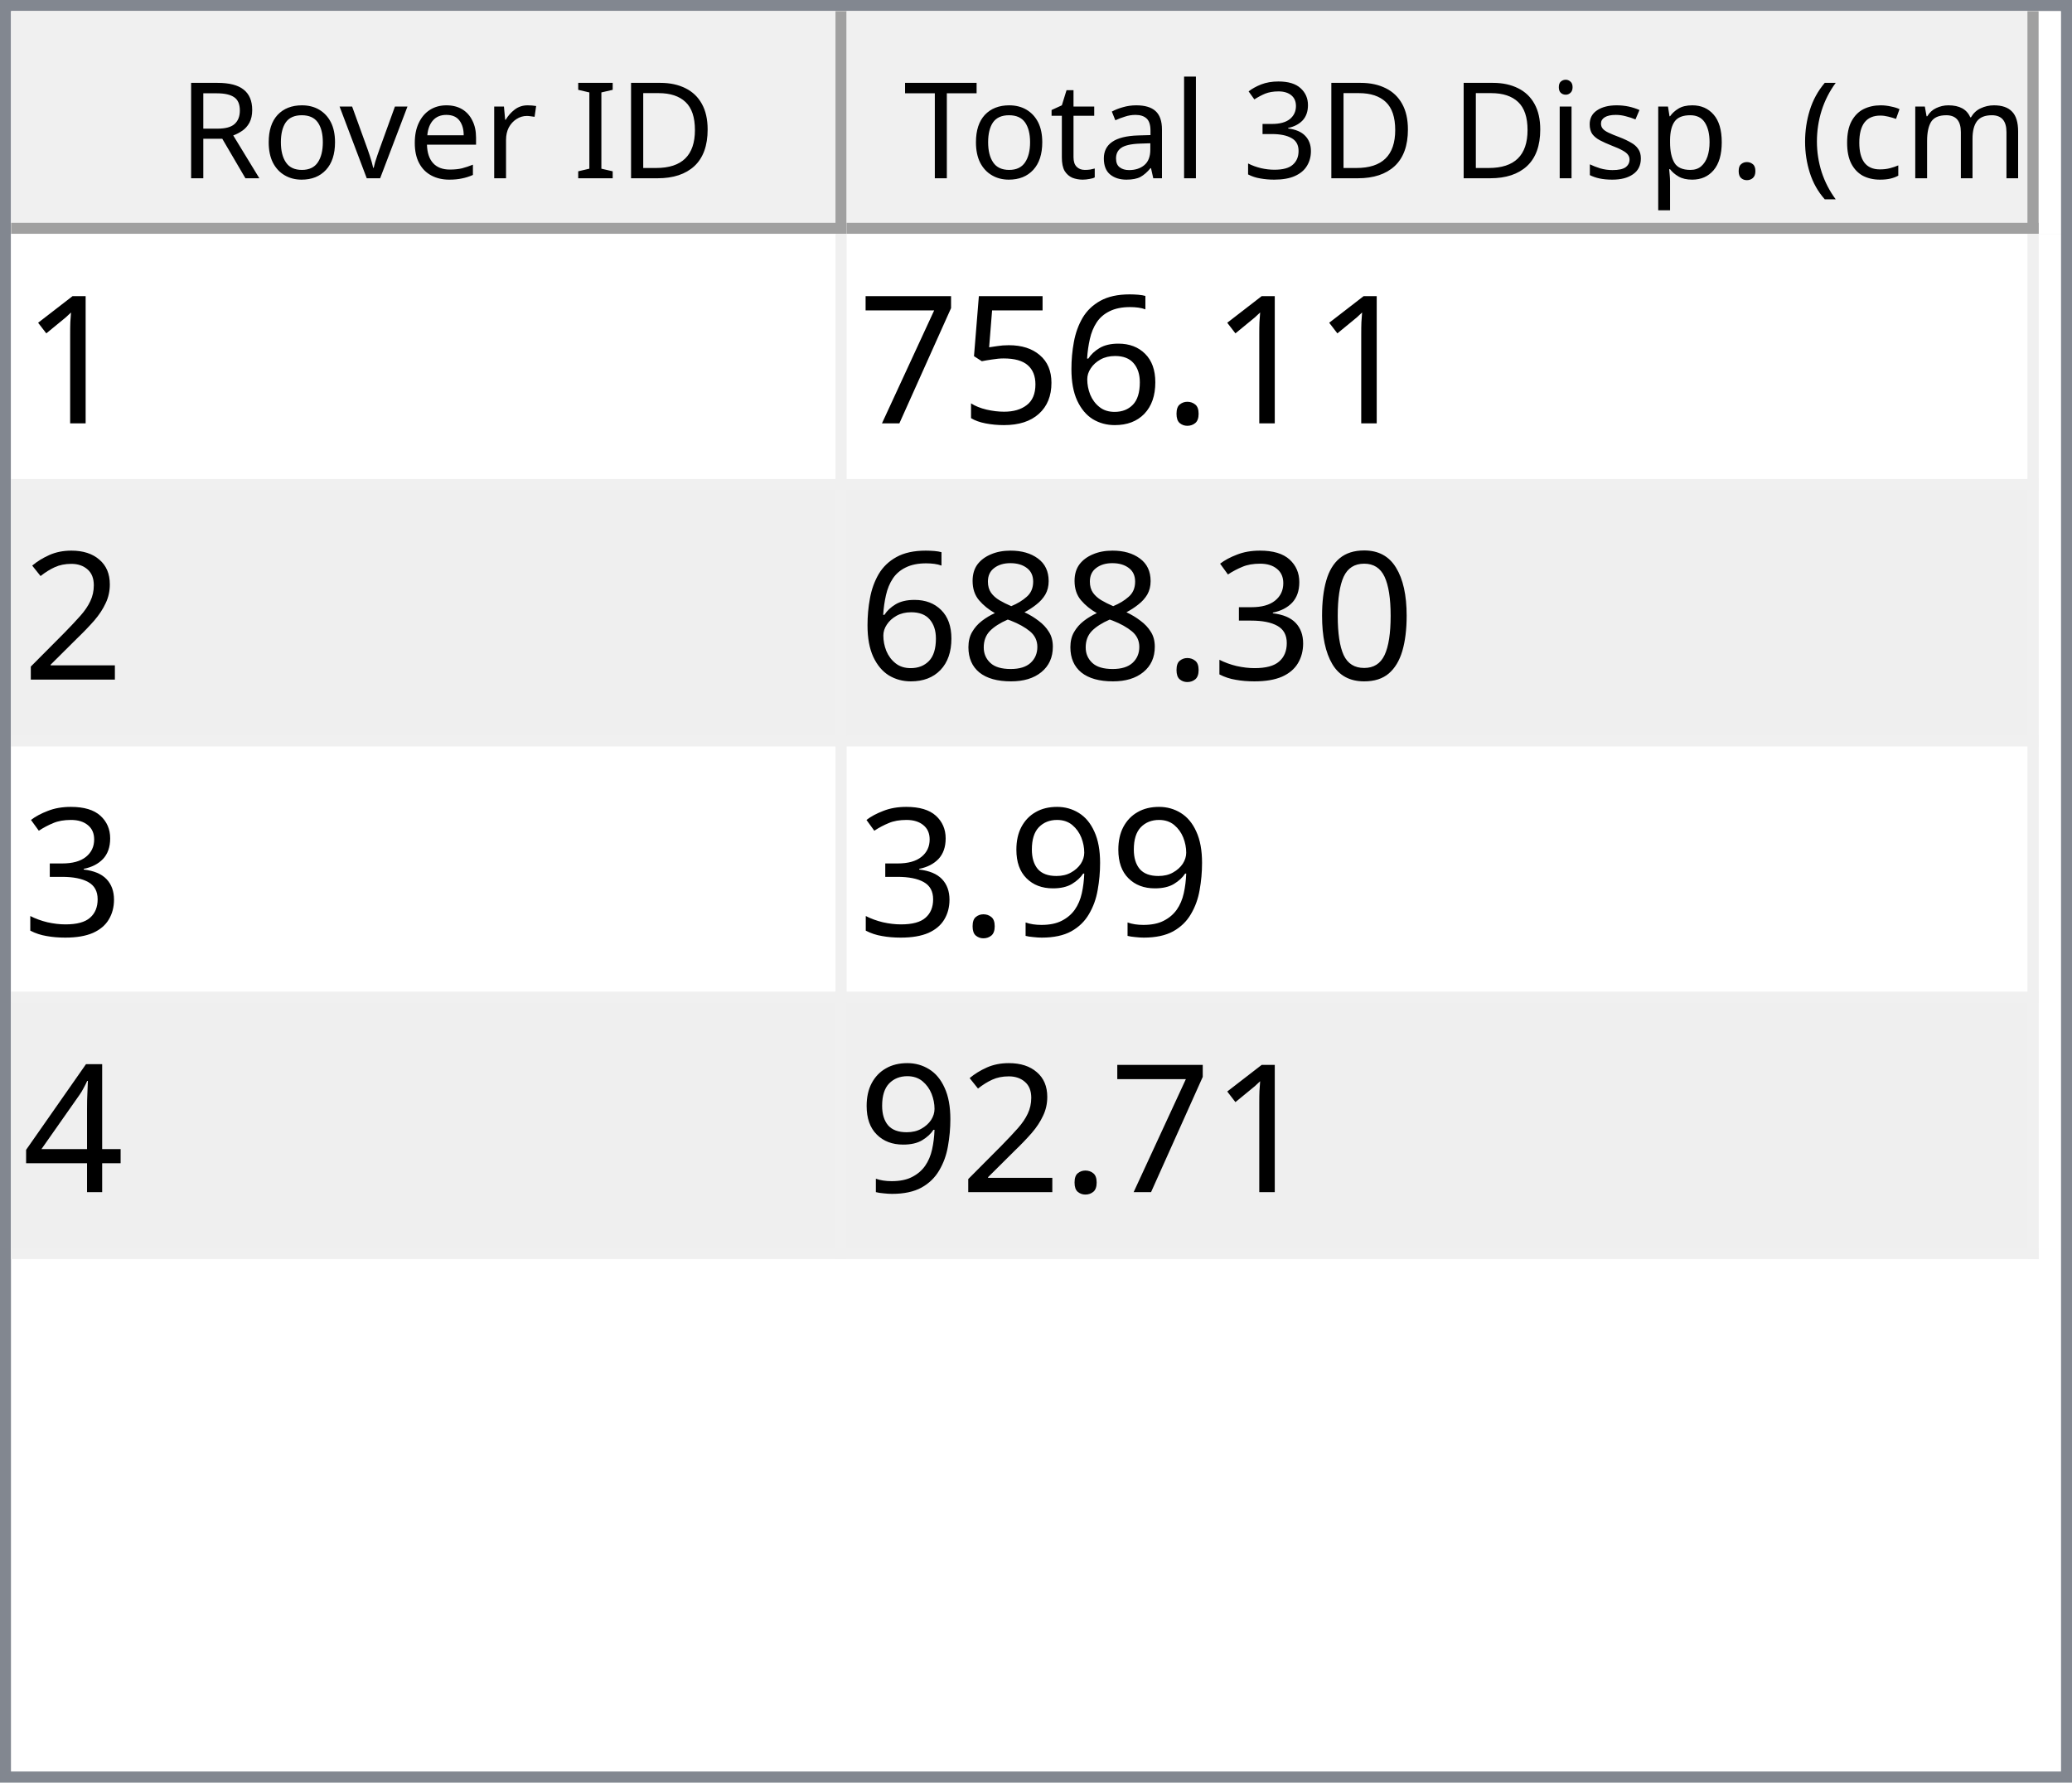
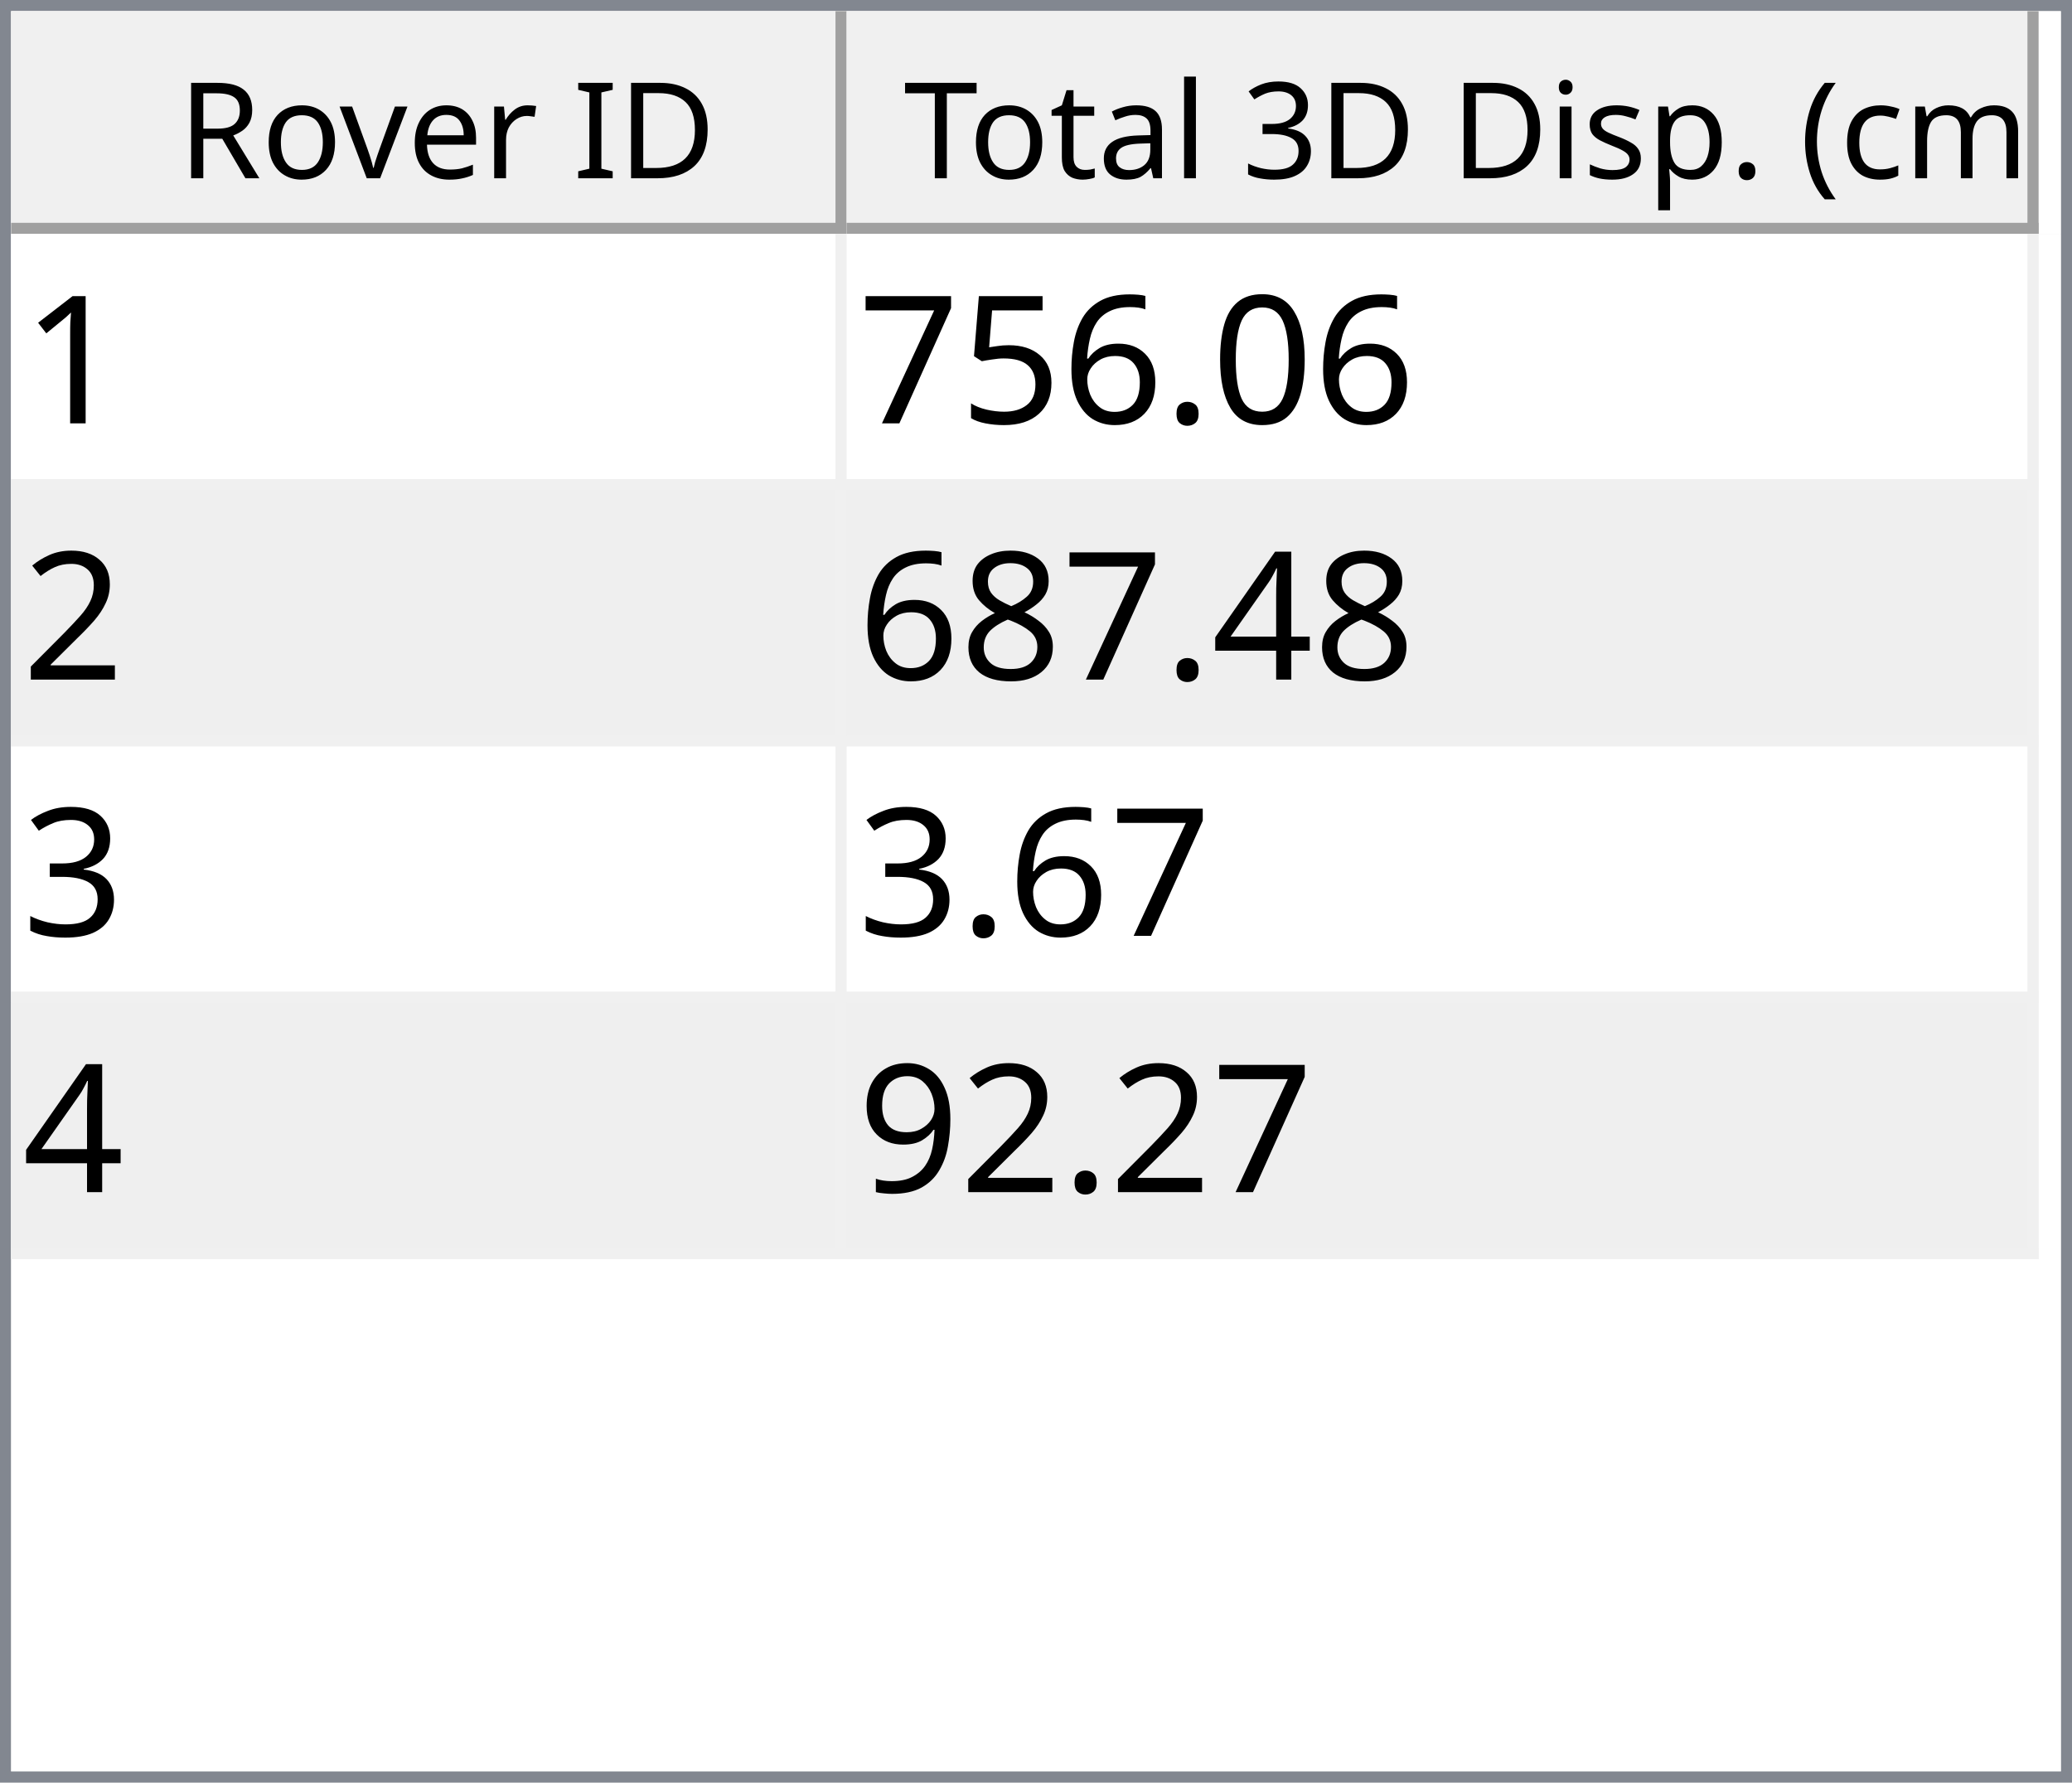
<svg xmlns="http://www.w3.org/2000/svg" style="fill-opacity:1; color-rendering:auto; color-interpolation:auto; text-rendering:auto; stroke:black; stroke-linecap:square; stroke-miterlimit:10; shape-rendering:auto; stroke-opacity:1; fill:black; stroke-dasharray:none; font-weight:normal; stroke-width:1; font-family:'Dialog'; font-style:normal; stroke-linejoin:miter; font-size:12px; stroke-dashoffset:0; image-rendering:auto;" width="186" height="160">
  <defs id="genericDefs" />
  <g>
    <defs id="defs1">
      <clipPath clipPathUnits="userSpaceOnUse" id="clipPath1">
        <path d="M0 0 L186 0 L186 160 L0 160 L0 0 Z" />
      </clipPath>
      <clipPath clipPathUnits="userSpaceOnUse" id="clipPath2">
        <path d="M0 0 L0 160 L186 160 L186 0 Z" />
      </clipPath>
      <clipPath clipPathUnits="userSpaceOnUse" id="clipPath3">
        <path d="M0 0 L0 20 L184 20 L184 0 Z" />
      </clipPath>
      <clipPath clipPathUnits="userSpaceOnUse" id="clipPath4">
        <path d="M0 0 L0 20 L75 20 L75 0 Z" />
      </clipPath>
      <clipPath clipPathUnits="userSpaceOnUse" id="clipPath5">
        <path d="M1 1 L1 19 L74 19 L74 1 Z" />
      </clipPath>
      <clipPath clipPathUnits="userSpaceOnUse" id="clipPath6">
        <path d="M0 0 L0 18 L73 18 L73 0 Z" />
      </clipPath>
      <clipPath clipPathUnits="userSpaceOnUse" id="clipPath7">
        <path d="M-0.5 -0.5 L-0.5 19.5 L74.5 19.5 L74.5 -0.5 Z" />
      </clipPath>
      <clipPath clipPathUnits="userSpaceOnUse" id="clipPath8">
        <path d="M0 0 L0 20 L107 20 L107 0 Z" />
      </clipPath>
      <clipPath clipPathUnits="userSpaceOnUse" id="clipPath9">
        <path d="M1 1 L1 19 L106 19 L106 1 Z" />
      </clipPath>
      <clipPath clipPathUnits="userSpaceOnUse" id="clipPath10">
        <path d="M0 0 L0 18 L105 18 L105 0 Z" />
      </clipPath>
      <clipPath clipPathUnits="userSpaceOnUse" id="clipPath11">
        <path d="M-0.5 -0.5 L-0.5 19.5 L106.5 19.5 L106.5 -0.5 Z" />
      </clipPath>
      <clipPath clipPathUnits="userSpaceOnUse" id="clipPath12">
        <path d="M0 0 L0 138 L184 138 L184 0 Z" />
      </clipPath>
      <clipPath clipPathUnits="userSpaceOnUse" id="clipPath13">
        <path d="M0 0 L0 92 L182 92 L182 0 Z" />
      </clipPath>
      <clipPath clipPathUnits="userSpaceOnUse" id="clipPath14">
        <path d="M-0.5 -0.5 L-0.5 91.5 L181.5 91.5 L181.5 -0.5 Z" />
      </clipPath>
      <clipPath clipPathUnits="userSpaceOnUse" id="clipPath15">
        <path d="M0 0 L0 22 L74 22 L74 0 Z" />
      </clipPath>
      <clipPath clipPathUnits="userSpaceOnUse" id="clipPath16">
        <path d="M0 0 L0 22 L106 22 L106 0 Z" />
      </clipPath>
      <font horiz-adv-x="64.551" id="font1">
        <font-face ascent="107.91" descent="25.098" units-per-em="100" style="font-style:normal; font-family:Segoe UI; font-weight:normal;" />
        <missing-glyph horiz-adv-x="64.551" d="M8.109 0 L8.109 68.266 L56.453 68.266 L56.453 0 L8.109 0 ZM15.328 7.234 L49.219 7.234 L49.219 61.031 L15.328 61.031 L15.328 7.234 Z" />
        <glyph unicode="D" horiz-adv-x="70.117" d="M9.188 0 L9.188 70.016 L28.516 70.016 Q65.531 70.016 65.531 35.891 Q65.531 19.672 55.25 9.836 Q44.969 0 27.734 0 L9.188 0 ZM17.391 62.594 L17.391 7.422 L27.828 7.422 Q41.609 7.422 49.273 14.797 Q56.938 22.172 56.938 35.688 Q56.938 62.594 28.328 62.594 L17.391 62.594 Z" />
        <glyph unicode="I" horiz-adv-x="26.611" d="M17.391 0 L9.188 0 L9.188 70.016 L17.391 70.016 L17.391 0 Z" />
        <glyph unicode=" " horiz-adv-x="27.393" d="" />
        <glyph unicode="r" horiz-adv-x="34.766" d="M34.188 41.891 Q32.078 43.5 28.125 43.5 Q23 43.5 19.555 38.672 Q16.109 33.844 16.109 25.484 L16.109 0 L8.109 0 L8.109 50 L16.109 50 L16.109 39.703 L16.312 39.703 Q18.016 44.969 21.531 47.922 Q25.047 50.875 29.391 50.875 Q32.516 50.875 34.188 50.203 L34.188 41.891 Z" />
        <glyph unicode="e" horiz-adv-x="52.295" d="M48.297 23 L12.984 23 Q13.188 14.656 17.484 10.109 Q21.781 5.562 29.297 5.562 Q37.75 5.562 44.828 11.141 L44.828 3.609 Q38.234 -1.172 27.391 -1.172 Q16.797 -1.172 10.742 5.641 Q4.688 12.453 4.688 24.812 Q4.688 36.469 11.305 43.82 Q17.922 51.172 27.734 51.172 Q37.547 51.172 42.922 44.828 Q48.297 38.484 48.297 27.203 L48.297 23 ZM40.094 29.781 Q40.047 36.719 36.75 40.578 Q33.453 44.438 27.594 44.438 Q21.922 44.438 17.969 40.383 Q14.016 36.328 13.094 29.781 L40.094 29.781 Z" />
        <glyph unicode="v" horiz-adv-x="47.9" d="M47.406 50 L27.484 0 L19.625 0 L0.688 50 L9.469 50 L22.172 13.672 Q23.578 9.672 23.922 6.688 L24.125 6.688 Q24.609 10.453 25.688 13.484 L38.969 50 L47.406 50 Z" />
        <glyph unicode="o" horiz-adv-x="58.594" d="M29 -1.172 Q17.922 -1.172 11.305 5.836 Q4.688 12.844 4.688 24.422 Q4.688 37.016 11.57 44.094 Q18.453 51.172 30.172 51.172 Q41.359 51.172 47.633 44.289 Q53.906 37.406 53.906 25.203 Q53.906 13.234 47.141 6.031 Q40.375 -1.172 29 -1.172 ZM29.594 44.438 Q21.875 44.438 17.383 39.188 Q12.891 33.938 12.891 24.703 Q12.891 15.828 17.43 10.695 Q21.969 5.562 29.594 5.562 Q37.359 5.562 41.531 10.594 Q45.703 15.625 45.703 24.906 Q45.703 34.281 41.531 39.359 Q37.359 44.438 29.594 44.438 Z" />
        <glyph unicode="R" horiz-adv-x="59.814" d="M59.375 0 L49.609 0 L37.891 19.625 Q36.281 22.359 34.766 24.289 Q33.25 26.219 31.664 27.438 Q30.078 28.656 28.25 29.219 Q26.422 29.781 24.125 29.781 L17.391 29.781 L17.391 0 L9.188 0 L9.188 70.016 L30.078 70.016 Q34.672 70.016 38.555 68.867 Q42.438 67.719 45.289 65.375 Q48.141 63.031 49.758 59.547 Q51.375 56.062 51.375 51.375 Q51.375 47.703 50.273 44.656 Q49.172 41.609 47.148 39.211 Q45.125 36.812 42.266 35.133 Q39.406 33.453 35.844 32.516 L35.844 32.328 Q37.594 31.547 38.891 30.547 Q40.188 29.547 41.359 28.18 Q42.531 26.812 43.68 25.078 Q44.828 23.344 46.234 21.047 L59.375 0 ZM17.391 62.594 L17.391 37.203 L28.516 37.203 Q31.594 37.203 34.203 38.133 Q36.812 39.062 38.719 40.797 Q40.625 42.531 41.703 45.047 Q42.781 47.562 42.781 50.688 Q42.781 56.297 39.141 59.445 Q35.5 62.594 28.609 62.594 L17.391 62.594 Z" />
        <glyph unicode=")" horiz-adv-x="30.176" d="M8.297 -15.922 L1.172 -15.922 Q16.406 2.344 16.406 26.812 Q16.406 51.469 1.078 70.016 L8.297 70.016 Q23.531 52.156 23.531 26.703 Q23.531 1.375 8.297 -15.922 Z" />
        <glyph unicode="m" horiz-adv-x="86.133" d="M79.109 0 L71.094 0 L71.094 28.719 Q71.094 37.016 68.531 40.727 Q65.969 44.438 59.906 44.438 Q54.781 44.438 51.195 39.75 Q47.609 35.062 47.609 28.516 L47.609 0 L39.594 0 L39.594 29.688 Q39.594 44.438 28.219 44.438 Q22.953 44.438 19.531 40.016 Q16.109 35.594 16.109 28.516 L16.109 0 L8.109 0 L8.109 50 L16.109 50 L16.109 42.094 L16.312 42.094 Q21.625 51.172 31.844 51.172 Q36.969 51.172 40.773 48.312 Q44.578 45.453 46 40.828 Q51.562 51.172 62.594 51.172 Q79.109 51.172 79.109 30.812 L79.109 0 Z" />
        <glyph unicode="c" horiz-adv-x="46.191" d="M42.188 2.297 Q36.422 -1.172 28.516 -1.172 Q17.828 -1.172 11.258 5.789 Q4.688 12.75 4.688 23.828 Q4.688 36.188 11.766 43.68 Q18.844 51.172 30.672 51.172 Q37.25 51.172 42.281 48.734 L42.281 40.531 Q36.719 44.438 30.375 44.438 Q22.703 44.438 17.797 38.945 Q12.891 33.453 12.891 24.516 Q12.891 15.719 17.508 10.641 Q22.125 5.562 29.891 5.562 Q36.422 5.562 42.188 9.906 L42.188 2.297 Z" />
        <glyph unicode="(" horiz-adv-x="30.176" d="M29.109 -15.922 L21.969 -15.922 Q6.844 1.375 6.844 26.703 Q6.844 52.156 21.969 70.016 L29.203 70.016 Q13.875 51.469 13.875 26.812 Q13.875 2.344 29.109 -15.922 Z" />
        <glyph unicode="." horiz-adv-x="21.68" d="M10.891 -1.078 Q8.641 -1.078 7.055 0.539 Q5.469 2.156 5.469 4.391 Q5.469 6.641 7.055 8.273 Q8.641 9.906 10.891 9.906 Q13.188 9.906 14.797 8.273 Q16.406 6.641 16.406 4.391 Q16.406 2.156 14.797 0.539 Q13.188 -1.078 10.891 -1.078 Z" />
        <glyph unicode="p" horiz-adv-x="58.789" d="M16.312 7.234 L16.109 7.234 L16.109 -23 L8.109 -23 L8.109 50 L16.109 50 L16.109 41.219 L16.312 41.219 Q22.219 51.172 33.594 51.172 Q43.266 51.172 48.688 44.461 Q54.109 37.75 54.109 26.469 Q54.109 13.922 48 6.375 Q41.891 -1.172 31.297 -1.172 Q21.578 -1.172 16.312 7.234 ZM16.109 27.391 L16.109 20.406 Q16.109 14.203 20.141 9.883 Q24.172 5.562 30.375 5.562 Q37.641 5.562 41.773 11.133 Q45.906 16.703 45.906 26.609 Q45.906 34.969 42.047 39.703 Q38.188 44.438 31.594 44.438 Q24.609 44.438 20.359 39.578 Q16.109 34.719 16.109 27.391 Z" />
        <glyph unicode="s" horiz-adv-x="42.432" d="M5.078 1.812 L5.078 10.406 Q11.625 5.562 19.484 5.562 Q30.031 5.562 30.031 12.594 Q30.031 14.594 29.125 15.992 Q28.219 17.391 26.68 18.461 Q25.141 19.531 23.07 20.383 Q21 21.234 18.609 22.172 Q15.281 23.484 12.766 24.828 Q10.25 26.172 8.57 27.859 Q6.891 29.547 6.031 31.695 Q5.172 33.844 5.172 36.719 Q5.172 40.234 6.789 42.945 Q8.406 45.656 11.086 47.484 Q13.766 49.312 17.211 50.242 Q20.656 51.172 24.312 51.172 Q30.812 51.172 35.938 48.922 L35.938 40.828 Q30.422 44.438 23.25 44.438 Q21 44.438 19.195 43.922 Q17.391 43.406 16.094 42.477 Q14.797 41.547 14.086 40.258 Q13.375 38.969 13.375 37.406 Q13.375 35.453 14.086 34.133 Q14.797 32.812 16.164 31.789 Q17.531 30.766 19.484 29.938 Q21.438 29.109 23.922 28.125 Q27.25 26.859 29.883 25.516 Q32.516 24.172 34.375 22.484 Q36.234 20.797 37.234 18.602 Q38.234 16.406 38.234 13.375 Q38.234 9.672 36.602 6.938 Q34.969 4.203 32.234 2.398 Q29.5 0.594 25.93 -0.289 Q22.359 -1.172 18.453 -1.172 Q10.75 -1.172 5.078 1.812 Z" />
        <glyph unicode="i" horiz-adv-x="24.219" d="M12.203 62.703 Q10.062 62.703 8.547 64.164 Q7.031 65.625 7.031 67.875 Q7.031 70.125 8.547 71.609 Q10.062 73.094 12.203 73.094 Q14.406 73.094 15.945 71.609 Q17.484 70.125 17.484 67.875 Q17.484 65.719 15.945 64.211 Q14.406 62.703 12.203 62.703 ZM16.109 0 L8.109 0 L8.109 50 L16.109 50 L16.109 0 Z" />
        <glyph unicode="3" horiz-adv-x="53.906" d="M46.531 19.828 Q46.531 15.094 44.75 11.211 Q42.969 7.328 39.719 4.57 Q36.469 1.812 31.93 0.297 Q27.391 -1.219 21.922 -1.219 Q11.922 -1.219 6 2.594 L6 11.188 Q13.094 5.609 22.219 5.609 Q25.875 5.609 28.828 6.539 Q31.781 7.469 33.906 9.227 Q36.031 10.984 37.18 13.477 Q38.328 15.969 38.328 19.094 Q38.328 32.812 18.797 32.812 L12.984 32.812 L12.984 39.594 L18.5 39.594 Q35.797 39.594 35.797 52.484 Q35.797 64.406 22.609 64.406 Q15.188 64.406 8.688 59.422 L8.688 67.188 Q15.375 71.188 24.609 71.188 Q29 71.188 32.57 69.969 Q36.141 68.75 38.68 66.555 Q41.219 64.359 42.609 61.281 Q44 58.203 44 54.5 Q44 40.672 30.031 36.719 L30.031 36.531 Q33.594 36.141 36.625 34.797 Q39.656 33.453 41.852 31.305 Q44.047 29.156 45.289 26.25 Q46.531 23.344 46.531 19.828 Z" />
        <glyph unicode="l" horiz-adv-x="24.219" d="M16.109 0 L8.109 0 L8.109 74.031 L16.109 74.031 L16.109 0 Z" />
        <glyph unicode="a" horiz-adv-x="50.879" d="M43.891 0 L35.891 0 L35.891 7.812 L35.688 7.812 Q30.469 -1.172 20.312 -1.172 Q12.844 -1.172 8.617 2.781 Q4.391 6.734 4.391 13.281 Q4.391 27.297 20.906 29.594 L35.891 31.688 Q35.891 44.438 25.594 44.438 Q16.547 44.438 9.281 38.281 L9.281 46.484 Q16.656 51.172 26.266 51.172 Q43.891 51.172 43.891 32.516 L43.891 0 ZM35.891 25.297 L23.828 23.641 Q18.266 22.859 15.43 20.875 Q12.594 18.891 12.594 13.875 Q12.594 10.203 15.211 7.883 Q17.828 5.562 22.172 5.562 Q28.125 5.562 32.008 9.742 Q35.891 13.922 35.891 20.312 L35.891 25.297 Z" />
        <glyph unicode="t" horiz-adv-x="33.887" d="M31.297 0.484 Q28.469 -1.078 23.828 -1.078 Q10.688 -1.078 10.688 13.578 L10.688 43.172 L2.094 43.172 L2.094 50 L10.688 50 L10.688 62.203 L18.703 64.797 L18.703 50 L31.297 50 L31.297 43.172 L18.703 43.172 L18.703 14.984 Q18.703 9.969 20.414 7.82 Q22.125 5.672 26.078 5.672 Q29.109 5.672 31.297 7.328 L31.297 0.484 Z" />
        <glyph unicode="T" horiz-adv-x="52.393" d="M50.594 62.594 L30.375 62.594 L30.375 0 L22.172 0 L22.172 62.594 L2 62.594 L2 70.016 L50.594 70.016 L50.594 62.594 Z" />
      </font>
      <font horiz-adv-x="75.0" id="font2">
        <font-face ascent="100.537" descent="21.973" units-per-em="100" style="font-style:normal; font-family:sans-serif; font-weight:normal;" />
        <missing-glyph horiz-adv-x="75.0" d="M12.5 0 L12.5 62.5 L62.5 62.5 L62.5 0 L12.5 0 ZM14.062 1.562 L60.938 1.562 L60.938 60.938 L14.062 60.938 L14.062 1.562 Z" />
        <glyph unicode="1" horiz-adv-x="55.615" d="M37.25 0 L28.469 0 L28.469 56 Q25.297 52.984 20.141 49.953 Q14.984 46.922 10.891 45.406 L10.891 53.906 Q18.266 57.375 23.781 62.305 Q29.297 67.234 31.594 71.875 L37.25 71.875 L37.25 0 Z" />
+         <glyph unicode="0" horiz-adv-x="55.615" d="M4.156 35.297 Q4.156 48 6.766 55.742 Q9.375 63.484 14.523 67.68 Q19.672 71.875 27.484 71.875 Q33.25 71.875 37.594 69.555 Q41.938 67.234 44.773 62.867 Q47.609 58.5 49.219 52.227 Q50.828 45.953 50.828 35.297 Q50.828 22.703 48.242 14.969 Q45.656 7.234 40.508 3.008 Q35.359 -1.219 27.484 -1.219 Q17.141 -1.219 11.234 6.203 Q4.156 15.141 4.156 35.297 ZM13.188 35.297 Q13.188 17.672 17.312 11.836 Q21.438 6 27.484 6 Q33.547 6 37.672 11.859 Q41.797 17.719 41.797 35.297 Q41.797 52.984 37.672 58.789 Q33.547 64.594 27.391 64.594 Q21.344 64.594 17.719 59.469 Q13.188 52.938 13.188 35.297 Z" />
        <glyph unicode="." horiz-adv-x="27.783" d="M9.078 0 L9.078 10.016 L19.094 10.016 L19.094 0 L9.078 0 Z" />
        <glyph unicode="6" horiz-adv-x="55.615" d="M49.75 54.047 L41.016 53.375 Q39.844 58.547 37.703 60.891 Q34.125 64.656 28.906 64.656 Q24.703 64.656 21.531 62.312 Q17.391 59.281 14.992 53.469 Q12.594 47.656 12.5 36.922 Q15.672 41.75 20.266 44.094 Q24.859 46.438 29.891 46.438 Q38.672 46.438 44.852 39.969 Q51.031 33.5 51.031 23.25 Q51.031 16.5 48.125 10.719 Q45.219 4.938 40.141 1.859 Q35.062 -1.219 28.609 -1.219 Q17.625 -1.219 10.695 6.859 Q3.766 14.938 3.766 33.5 Q3.766 54.25 11.422 63.672 Q18.109 71.875 29.438 71.875 Q37.891 71.875 43.289 67.141 Q48.688 62.406 49.75 54.047 ZM13.875 23.188 Q13.875 18.656 15.797 14.508 Q17.719 10.359 21.188 8.18 Q24.656 6 28.469 6 Q34.031 6 38.039 10.492 Q42.047 14.984 42.047 22.703 Q42.047 30.125 38.086 34.398 Q34.125 38.672 28.125 38.672 Q22.172 38.672 18.023 34.398 Q13.875 30.125 13.875 23.188 Z" />
        <glyph unicode="5" horiz-adv-x="55.615" d="M4.156 18.75 L13.375 19.531 Q14.406 12.797 18.141 9.398 Q21.875 6 27.156 6 Q33.5 6 37.891 10.789 Q42.281 15.578 42.281 23.484 Q42.281 31 38.062 35.352 Q33.844 39.703 27 39.703 Q22.75 39.703 19.336 37.773 Q15.922 35.844 13.969 32.766 L5.719 33.844 L12.641 70.609 L48.25 70.609 L48.25 62.203 L19.672 62.203 L15.828 42.969 Q22.266 47.469 29.344 47.469 Q38.719 47.469 45.164 40.969 Q51.609 34.469 51.609 24.266 Q51.609 14.547 45.953 7.469 Q39.062 -1.219 27.156 -1.219 Q17.391 -1.219 11.211 4.25 Q5.031 9.719 4.156 18.75 Z" />
        <glyph unicode="7" horiz-adv-x="55.615" d="M4.734 62.203 L4.734 70.656 L51.078 70.656 L51.078 63.812 Q44.234 56.547 37.523 44.484 Q30.812 32.422 27.156 19.672 Q24.516 10.688 23.781 0 L14.75 0 Q14.891 8.453 18.062 20.414 Q21.234 32.375 27.172 43.484 Q33.109 54.594 39.797 62.203 L4.734 62.203 Z" />
        <glyph unicode="2" horiz-adv-x="55.615" d="M50.344 8.453 L50.344 0 L3.031 0 Q2.938 3.172 4.047 6.109 Q5.859 10.938 9.836 15.625 Q13.812 20.312 21.344 26.469 Q33.016 36.031 37.117 41.625 Q41.219 47.219 41.219 52.203 Q41.219 57.422 37.477 61.008 Q33.734 64.594 27.734 64.594 Q21.391 64.594 17.578 60.789 Q13.766 56.984 13.719 50.25 L4.688 51.172 Q5.609 61.281 11.664 66.578 Q17.719 71.875 27.938 71.875 Q38.234 71.875 44.242 66.164 Q50.25 60.453 50.25 52 Q50.25 47.703 48.492 43.555 Q46.734 39.406 42.656 34.812 Q38.578 30.219 29.109 22.219 Q21.188 15.578 18.945 13.211 Q16.703 10.844 15.234 8.453 L50.344 8.453 Z" />
-         <glyph unicode="0" horiz-adv-x="55.615" d="M4.156 35.297 Q4.156 48 6.766 55.742 Q9.375 63.484 14.523 67.68 Q19.672 71.875 27.484 71.875 Q33.25 71.875 37.594 69.555 Q41.938 67.234 44.773 62.867 Q47.609 58.5 49.219 52.227 Q50.828 45.953 50.828 35.297 Q50.828 22.703 48.242 14.969 Q45.656 7.234 40.508 3.008 Q35.359 -1.219 27.484 -1.219 Q17.141 -1.219 11.234 6.203 Q4.156 15.141 4.156 35.297 ZM13.188 35.297 Q13.188 17.672 17.312 11.836 Q21.438 6 27.484 6 Q33.547 6 37.672 11.859 Q41.797 17.719 41.797 35.297 Q41.797 52.984 37.672 58.789 Q33.547 64.594 27.391 64.594 Q21.344 64.594 17.719 59.469 Q13.188 52.938 13.188 35.297 Z" />
+         <glyph unicode="4" horiz-adv-x="55.615" d="M32.328 0 L32.328 17.141 L1.266 17.141 L1.266 25.203 L33.938 71.578 L41.109 71.578 L41.109 25.203 L50.781 25.203 L50.781 17.141 L41.109 17.141 L41.109 0 L32.328 0 ZM32.328 25.203 L32.328 57.469 L9.906 25.203 L32.328 25.203 Z" />
+         <glyph unicode="8" horiz-adv-x="55.615" d="M17.672 38.812 Q12.203 40.828 9.57 44.539 Q6.938 48.25 6.938 53.422 Q6.938 61.234 12.555 66.555 Q18.172 71.875 27.484 71.875 Q36.859 71.875 42.578 66.43 Q48.297 60.984 48.297 53.172 Q48.297 48.188 45.68 44.508 Q43.062 40.828 37.75 38.812 Q44.344 36.672 47.781 31.883 Q51.219 27.094 51.219 20.453 Q51.219 11.281 44.727 5.031 Q38.234 -1.219 27.641 -1.219 Q17.047 -1.219 10.547 5.055 Q4.047 11.328 4.047 20.703 Q4.047 27.688 7.594 32.398 Q11.141 37.109 17.672 38.812 ZM15.922 53.719 Q15.922 48.641 19.195 45.414 Q22.469 42.188 27.688 42.188 Q32.766 42.188 36.016 45.383 Q39.266 48.578 39.266 53.219 Q39.266 58.062 35.914 61.359 Q32.562 64.656 27.594 64.656 Q22.562 64.656 19.242 61.43 Q15.922 58.203 15.922 53.719 ZM13.094 20.656 Q13.094 16.891 14.875 13.375 Q16.656 9.859 20.172 7.93 Q23.688 6 27.734 6 Q34.031 6 38.133 10.055 Q42.234 14.109 42.234 20.359 Q42.234 26.703 38.016 30.859 Q33.797 35.016 27.438 35.016 Q21.234 35.016 17.164 30.914 Q13.094 26.812 13.094 20.656 Z" />
        <glyph unicode="3" horiz-adv-x="55.615" d="M4.203 18.891 L12.984 20.062 Q14.5 12.594 18.141 9.297 Q21.781 6 27 6 Q33.203 6 37.477 10.297 Q41.75 14.594 41.75 20.953 Q41.75 27 37.797 30.93 Q33.844 34.859 27.734 34.859 Q25.25 34.859 21.531 33.891 L22.516 41.609 Q23.391 41.5 23.922 41.5 Q29.547 41.5 34.039 44.43 Q38.531 47.359 38.531 53.469 Q38.531 58.297 35.258 61.477 Q31.984 64.656 26.812 64.656 Q21.688 64.656 18.266 61.43 Q14.844 58.203 13.875 51.766 L5.078 53.328 Q6.688 62.156 12.398 67.016 Q18.109 71.875 26.609 71.875 Q32.469 71.875 37.398 69.359 Q42.328 66.844 44.945 62.5 Q47.562 58.156 47.562 53.266 Q47.562 48.641 45.07 44.828 Q42.578 41.016 37.703 38.766 Q44.047 37.312 47.562 32.695 Q51.078 28.078 51.078 21.141 Q51.078 11.766 44.242 5.25 Q37.406 -1.266 26.953 -1.266 Q17.531 -1.266 11.305 4.352 Q5.078 9.969 4.203 18.891 Z" />
-         <glyph unicode="8" horiz-adv-x="55.615" d="M17.672 38.812 Q12.203 40.828 9.57 44.539 Q6.938 48.25 6.938 53.422 Q6.938 61.234 12.555 66.555 Q18.172 71.875 27.484 71.875 Q36.859 71.875 42.578 66.43 Q48.297 60.984 48.297 53.172 Q48.297 48.188 45.68 44.508 Q43.062 40.828 37.75 38.812 Q44.344 36.672 47.781 31.883 Q51.219 27.094 51.219 20.453 Q51.219 11.281 44.727 5.031 Q38.234 -1.219 27.641 -1.219 Q17.047 -1.219 10.547 5.055 Q4.047 11.328 4.047 20.703 Q4.047 27.688 7.594 32.398 Q11.141 37.109 17.672 38.812 ZM15.922 53.719 Q15.922 48.641 19.195 45.414 Q22.469 42.188 27.688 42.188 Q32.766 42.188 36.016 45.383 Q39.266 48.578 39.266 53.219 Q39.266 58.062 35.914 61.359 Q32.562 64.656 27.594 64.656 Q22.562 64.656 19.242 61.43 Q15.922 58.203 15.922 53.719 ZM13.094 20.656 Q13.094 16.891 14.875 13.375 Q16.656 9.859 20.172 7.93 Q23.688 6 27.734 6 Q34.031 6 38.133 10.055 Q42.234 14.109 42.234 20.359 Q42.234 26.703 38.016 30.859 Q33.797 35.016 27.438 35.016 Q21.234 35.016 17.164 30.914 Q13.094 26.812 13.094 20.656 Z" />
        <glyph unicode="9" horiz-adv-x="55.615" d="M5.469 16.547 L13.922 17.328 Q14.984 11.375 18.016 8.688 Q21.047 6 25.781 6 Q29.828 6 32.883 7.859 Q35.938 9.719 37.891 12.82 Q39.844 15.922 41.164 21.195 Q42.484 26.469 42.484 31.938 Q42.484 32.516 42.438 33.688 Q39.797 29.5 35.234 26.883 Q30.672 24.266 25.344 24.266 Q16.453 24.266 10.305 30.711 Q4.156 37.156 4.156 47.703 Q4.156 58.594 10.578 65.234 Q17 71.875 26.656 71.875 Q33.641 71.875 39.43 68.117 Q45.219 64.359 48.219 57.398 Q51.219 50.438 51.219 37.25 Q51.219 23.531 48.242 15.406 Q45.266 7.281 39.383 3.031 Q33.5 -1.219 25.594 -1.219 Q17.188 -1.219 11.867 3.445 Q6.547 8.109 5.469 16.547 ZM41.453 48.141 Q41.453 55.719 37.43 60.156 Q33.406 64.594 27.734 64.594 Q21.875 64.594 17.531 59.812 Q13.188 55.031 13.188 47.406 Q13.188 40.578 17.312 36.305 Q21.438 32.031 27.484 32.031 Q33.594 32.031 37.523 36.305 Q41.453 40.578 41.453 48.141 Z" />
-         <glyph unicode="4" horiz-adv-x="55.615" d="M32.328 0 L32.328 17.141 L1.266 17.141 L1.266 25.203 L33.938 71.578 L41.109 71.578 L41.109 25.203 L50.781 25.203 L50.781 17.141 L41.109 17.141 L41.109 0 L32.328 0 ZM32.328 25.203 L32.328 57.469 L9.906 25.203 L32.328 25.203 Z" />
      </font>
    </defs>
    <g style="fill:white; stroke:white;">
      <rect x="0" y="0" width="186" style="clip-path:url(#clipPath1); stroke:none;" height="160" />
    </g>
    <g style="fill:white; text-rendering:optimizeSpeed; color-rendering:optimizeSpeed; image-rendering:optimizeSpeed; shape-rendering:crispEdges; stroke:white; color-interpolation:sRGB;">
      <rect x="0" width="186" height="160" y="0" style="stroke:none;" />
      <path style="stroke:none;" d="M0 160 L186 160 L186 0 L0 0 Z" />
    </g>
    <g style="fill:rgb(240,240,240); font-family:'Segoe UI'; stroke:rgb(240,240,240);">
      <rect x="0" y="0" width="186" style="clip-path:url(#clipPath2); stroke:none;" height="160" />
    </g>
    <g style="fill:rgb(130,135,144); font-family:'Segoe UI'; stroke:rgb(130,135,144);">
      <path d="M0 0 L186 0 L186 160 L0 160 L0 0 ZM1 1 L185 1 L185 159 L1 159 L1 1 Z" style="fill-rule:evenodd; clip-path:url(#clipPath2); stroke:none;" />
    </g>
    <g style="fill:white; font-family:'Segoe UI'; stroke:white;" transform="translate(1,1)">
      <rect x="0" y="0" width="184" style="clip-path:url(#clipPath3); stroke:none;" height="20" />
    </g>
    <g style="fill:rgb(240,240,240); font-family:'Segoe UI'; stroke:rgb(240,240,240);" transform="translate(1,1)">
      <rect x="0" y="0" width="75" style="clip-path:url(#clipPath4); stroke:none;" height="20" />
    </g>
    <g style="font-family:'Segoe UI';" transform="translate(2,2)">
      <text x="14" xml:space="preserve" y="14" style="clip-path:url(#clipPath6); stroke:none;">Rover ID</text>
    </g>
    <g style="fill:rgb(160,160,160); font-family:'Segoe UI'; stroke:rgb(160,160,160); stroke-linejoin:bevel;" transform="translate(1.5,1.5)">
      <line x1="74" x2="74" y1="0" style="fill:none; clip-path:url(#clipPath7);" y2="19" />
    </g>
    <g style="fill:rgb(160,160,160); font-family:'Segoe UI'; stroke:rgb(160,160,160); stroke-linejoin:bevel;" transform="matrix(1,0,0,1,1,1) translate(0.5,0.5)">
      <line x1="0" x2="74" y1="19" style="fill:none; clip-path:url(#clipPath7);" y2="19" />
    </g>
    <g style="fill:rgb(240,240,240); font-family:'Segoe UI'; stroke:rgb(240,240,240);" transform="translate(76,1)">
      <rect x="0" y="0" width="107" style="clip-path:url(#clipPath8); stroke:none;" height="20" />
    </g>
    <g style="font-family:'Segoe UI';" transform="translate(77,2)">
      <text x="1" xml:space="preserve" y="14" style="clip-path:url(#clipPath10); stroke:none;"> Total 3D Disp. (cm)</text>
    </g>
    <g style="fill:rgb(160,160,160); font-family:'Segoe UI'; stroke:rgb(160,160,160); stroke-linejoin:bevel;" transform="translate(76.5,1.5)">
      <line x1="106" x2="106" y1="0" style="fill:none; clip-path:url(#clipPath11);" y2="19" />
    </g>
    <g style="fill:rgb(160,160,160); font-family:'Segoe UI'; stroke:rgb(160,160,160); stroke-linejoin:bevel;" transform="matrix(1,0,0,1,76,1) translate(0.5,0.5)">
      <line x1="0" x2="106" y1="19" style="fill:none; clip-path:url(#clipPath11);" y2="19" />
    </g>
    <g style="fill:white; font-family:'Segoe UI'; stroke:white;" transform="translate(1,21)">
      <rect x="0" y="0" width="184" style="clip-path:url(#clipPath12); stroke:none;" height="138" />
    </g>
    <g style="fill:rgb(240,240,240); font-size:16px; font-family:sans-serif; stroke:rgb(240,240,240);" transform="translate(1,21)">
      <rect x="0" y="0" width="182" style="clip-path:url(#clipPath13); stroke:none;" height="92" />
      <line transform="translate(0.5,0.5)" x1="0" x2="181" y1="22" style="clip-path:url(#clipPath14); fill:none; stroke-linejoin:bevel;" y2="22" />
    </g>
    <g transform="matrix(1,0,0,1,1,21) translate(0.5,0.5)" style="fill:rgb(240,240,240); font-size:16px; font-family:sans-serif; stroke:rgb(240,240,240); stroke-linejoin:bevel;">
      <line x1="0" x2="181" y1="45" style="fill:none; clip-path:url(#clipPath14);" y2="45" />
    </g>
    <g transform="matrix(1,0,0,1,1,21) translate(0.5,0.5)" style="fill:rgb(240,240,240); font-size:16px; font-family:sans-serif; stroke:rgb(240,240,240); stroke-linejoin:bevel;">
      <line x1="0" x2="181" y1="68" style="fill:none; clip-path:url(#clipPath14);" y2="68" />
    </g>
    <g transform="matrix(1,0,0,1,1,21) translate(0.5,0.5)" style="fill:rgb(240,240,240); font-size:16px; font-family:sans-serif; stroke:rgb(240,240,240); stroke-linejoin:bevel;">
      <line x1="0" x2="181" y1="91" style="fill:none; clip-path:url(#clipPath14);" y2="91" />
    </g>
    <g transform="matrix(1,0,0,1,1,21) translate(0.5,0.5)" style="fill:rgb(240,240,240); font-size:16px; font-family:sans-serif; stroke:rgb(240,240,240); stroke-linejoin:bevel;">
      <line x1="74" x2="74" y1="0" style="fill:none; clip-path:url(#clipPath14);" y2="91" />
    </g>
    <g transform="matrix(1,0,0,1,1,21) translate(0.5,0.5)" style="fill:rgb(240,240,240); font-size:16px; font-family:sans-serif; stroke:rgb(240,240,240); stroke-linejoin:bevel;">
      <line x1="181" x2="181" y1="0" style="fill:none; clip-path:url(#clipPath14);" y2="91" />
    </g>
    <g style="fill:white; font-size:16px; font-family:sans-serif; stroke:white;" transform="matrix(1,0,0,1,1,21)">
      <rect x="0" y="0" width="74" style="clip-path:url(#clipPath15); stroke:none;" height="22" />
      <text x="1" y="17" style="fill:black; clip-path:url(#clipPath15); stroke:none;" xml:space="preserve">1</text>
    </g>
    <g style="fill:white; font-size:16px; font-family:sans-serif; stroke:white;" transform="matrix(1,0,0,1,1,21) translate(75,0)">
      <rect x="0" y="0" width="106" style="clip-path:url(#clipPath16); stroke:none;" height="22" />
-       <text x="1" y="17" style="fill:black; clip-path:url(#clipPath16); stroke:none;" xml:space="preserve">756.11</text>
+       <text x="1" y="17" style="fill:black; clip-path:url(#clipPath16); stroke:none;" xml:space="preserve">756.06</text>
    </g>
    <g style="fill:rgb(239,239,239); font-size:16px; font-family:sans-serif; stroke:rgb(239,239,239);" transform="matrix(1,0,0,1,1,21) translate(0,23)">
      <rect x="0" y="0" width="74" style="clip-path:url(#clipPath15); stroke:none;" height="22" />
      <text x="1" y="17" style="fill:black; clip-path:url(#clipPath15); stroke:none;" xml:space="preserve">2</text>
    </g>
    <g style="fill:rgb(239,239,239); font-size:16px; font-family:sans-serif; stroke:rgb(239,239,239);" transform="matrix(1,0,0,1,1,21) translate(75,23)">
      <rect x="0" y="0" width="106" style="clip-path:url(#clipPath16); stroke:none;" height="22" />
-       <text x="1" y="17" style="fill:black; clip-path:url(#clipPath16); stroke:none;" xml:space="preserve">688.30</text>
+       <text x="1" y="17" style="fill:black; clip-path:url(#clipPath16); stroke:none;" xml:space="preserve">687.48</text>
    </g>
    <g style="fill:white; font-size:16px; font-family:sans-serif; stroke:white;" transform="matrix(1,0,0,1,1,21) translate(0,46)">
      <rect x="0" y="0" width="74" style="clip-path:url(#clipPath15); stroke:none;" height="22" />
      <text x="1" y="17" style="fill:black; clip-path:url(#clipPath15); stroke:none;" xml:space="preserve">3</text>
    </g>
    <g style="fill:white; font-size:16px; font-family:sans-serif; stroke:white;" transform="matrix(1,0,0,1,1,21) translate(75,46)">
      <rect x="0" y="0" width="106" style="clip-path:url(#clipPath16); stroke:none;" height="22" />
-       <text x="1" y="17" style="fill:black; clip-path:url(#clipPath16); stroke:none;" xml:space="preserve">3.99</text>
+       <text x="1" y="17" style="fill:black; clip-path:url(#clipPath16); stroke:none;" xml:space="preserve">3.67</text>
    </g>
    <g style="fill:rgb(239,239,239); font-size:16px; font-family:sans-serif; stroke:rgb(239,239,239);" transform="matrix(1,0,0,1,1,21) translate(0,69)">
      <rect x="0" y="0" width="74" style="clip-path:url(#clipPath15); stroke:none;" height="22" />
      <text x="1" y="17" style="fill:black; clip-path:url(#clipPath15); stroke:none;" xml:space="preserve">4</text>
    </g>
    <g style="fill:rgb(239,239,239); font-size:16px; font-family:sans-serif; stroke:rgb(239,239,239);" transform="matrix(1,0,0,1,1,21) translate(75,69)">
      <rect x="0" y="0" width="106" style="clip-path:url(#clipPath16); stroke:none;" height="22" />
-       <text x="1" y="17" style="fill:black; clip-path:url(#clipPath16); stroke:none;" xml:space="preserve">92.71</text>
+       <text x="1" y="17" style="fill:black; clip-path:url(#clipPath16); stroke:none;" xml:space="preserve">92.27</text>
    </g>
  </g>
</svg>
